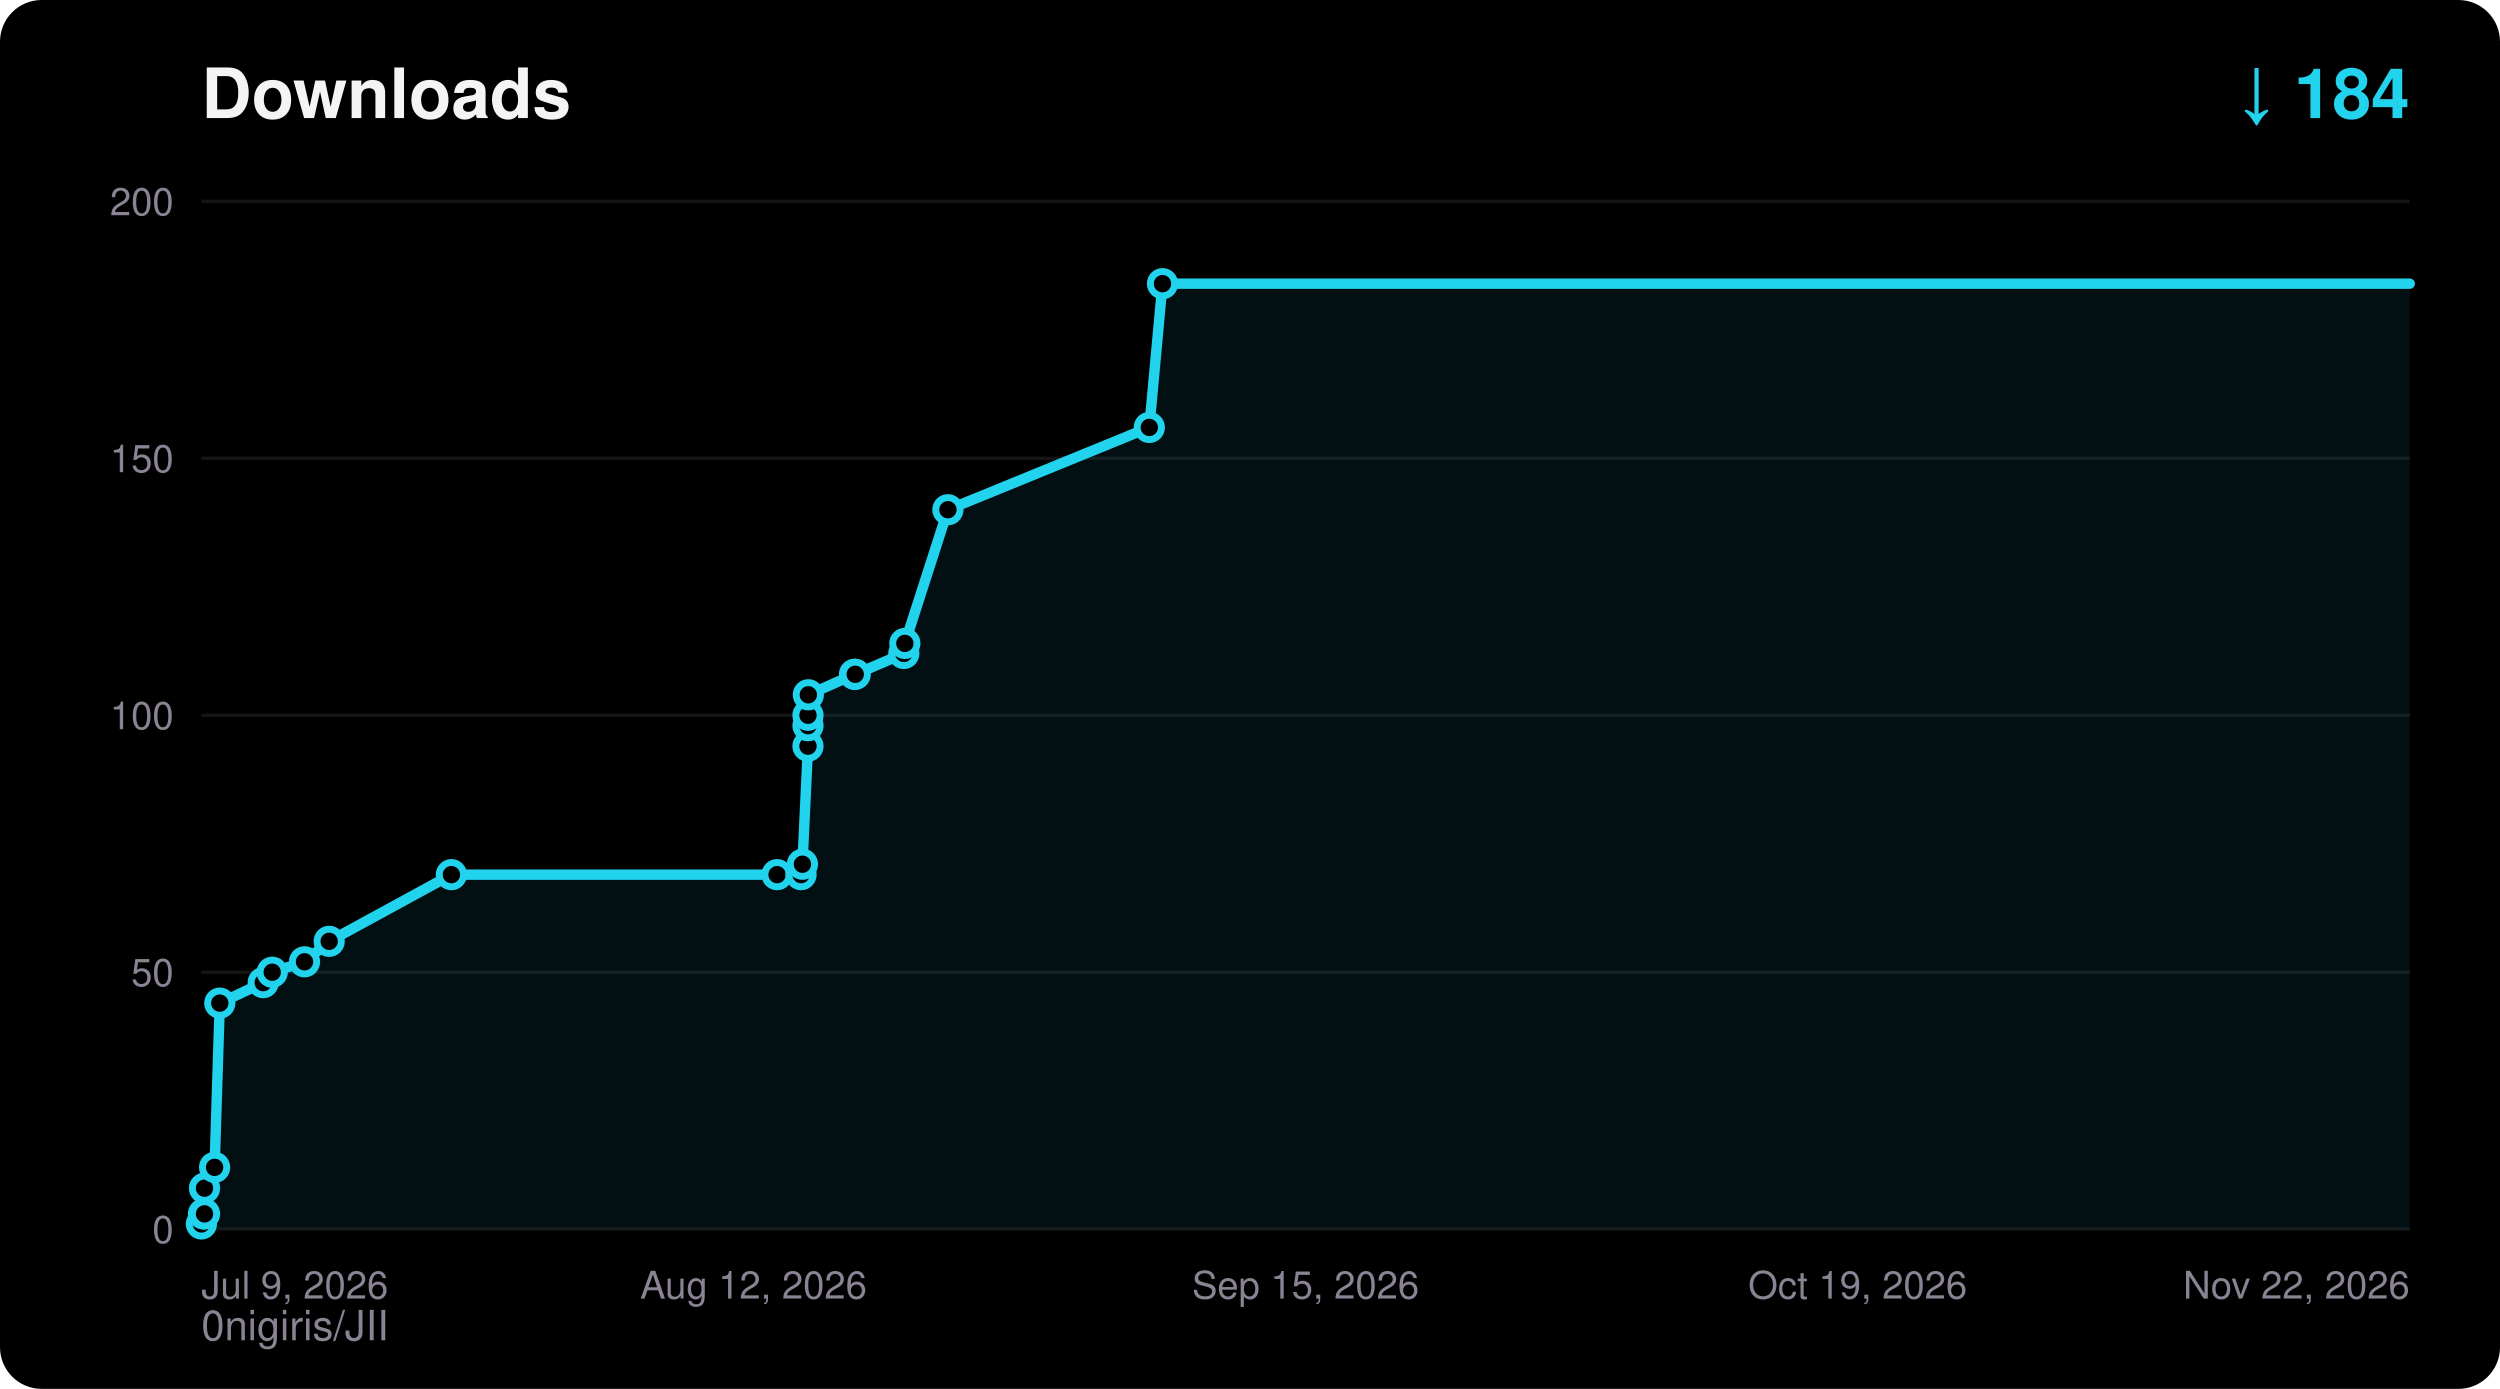
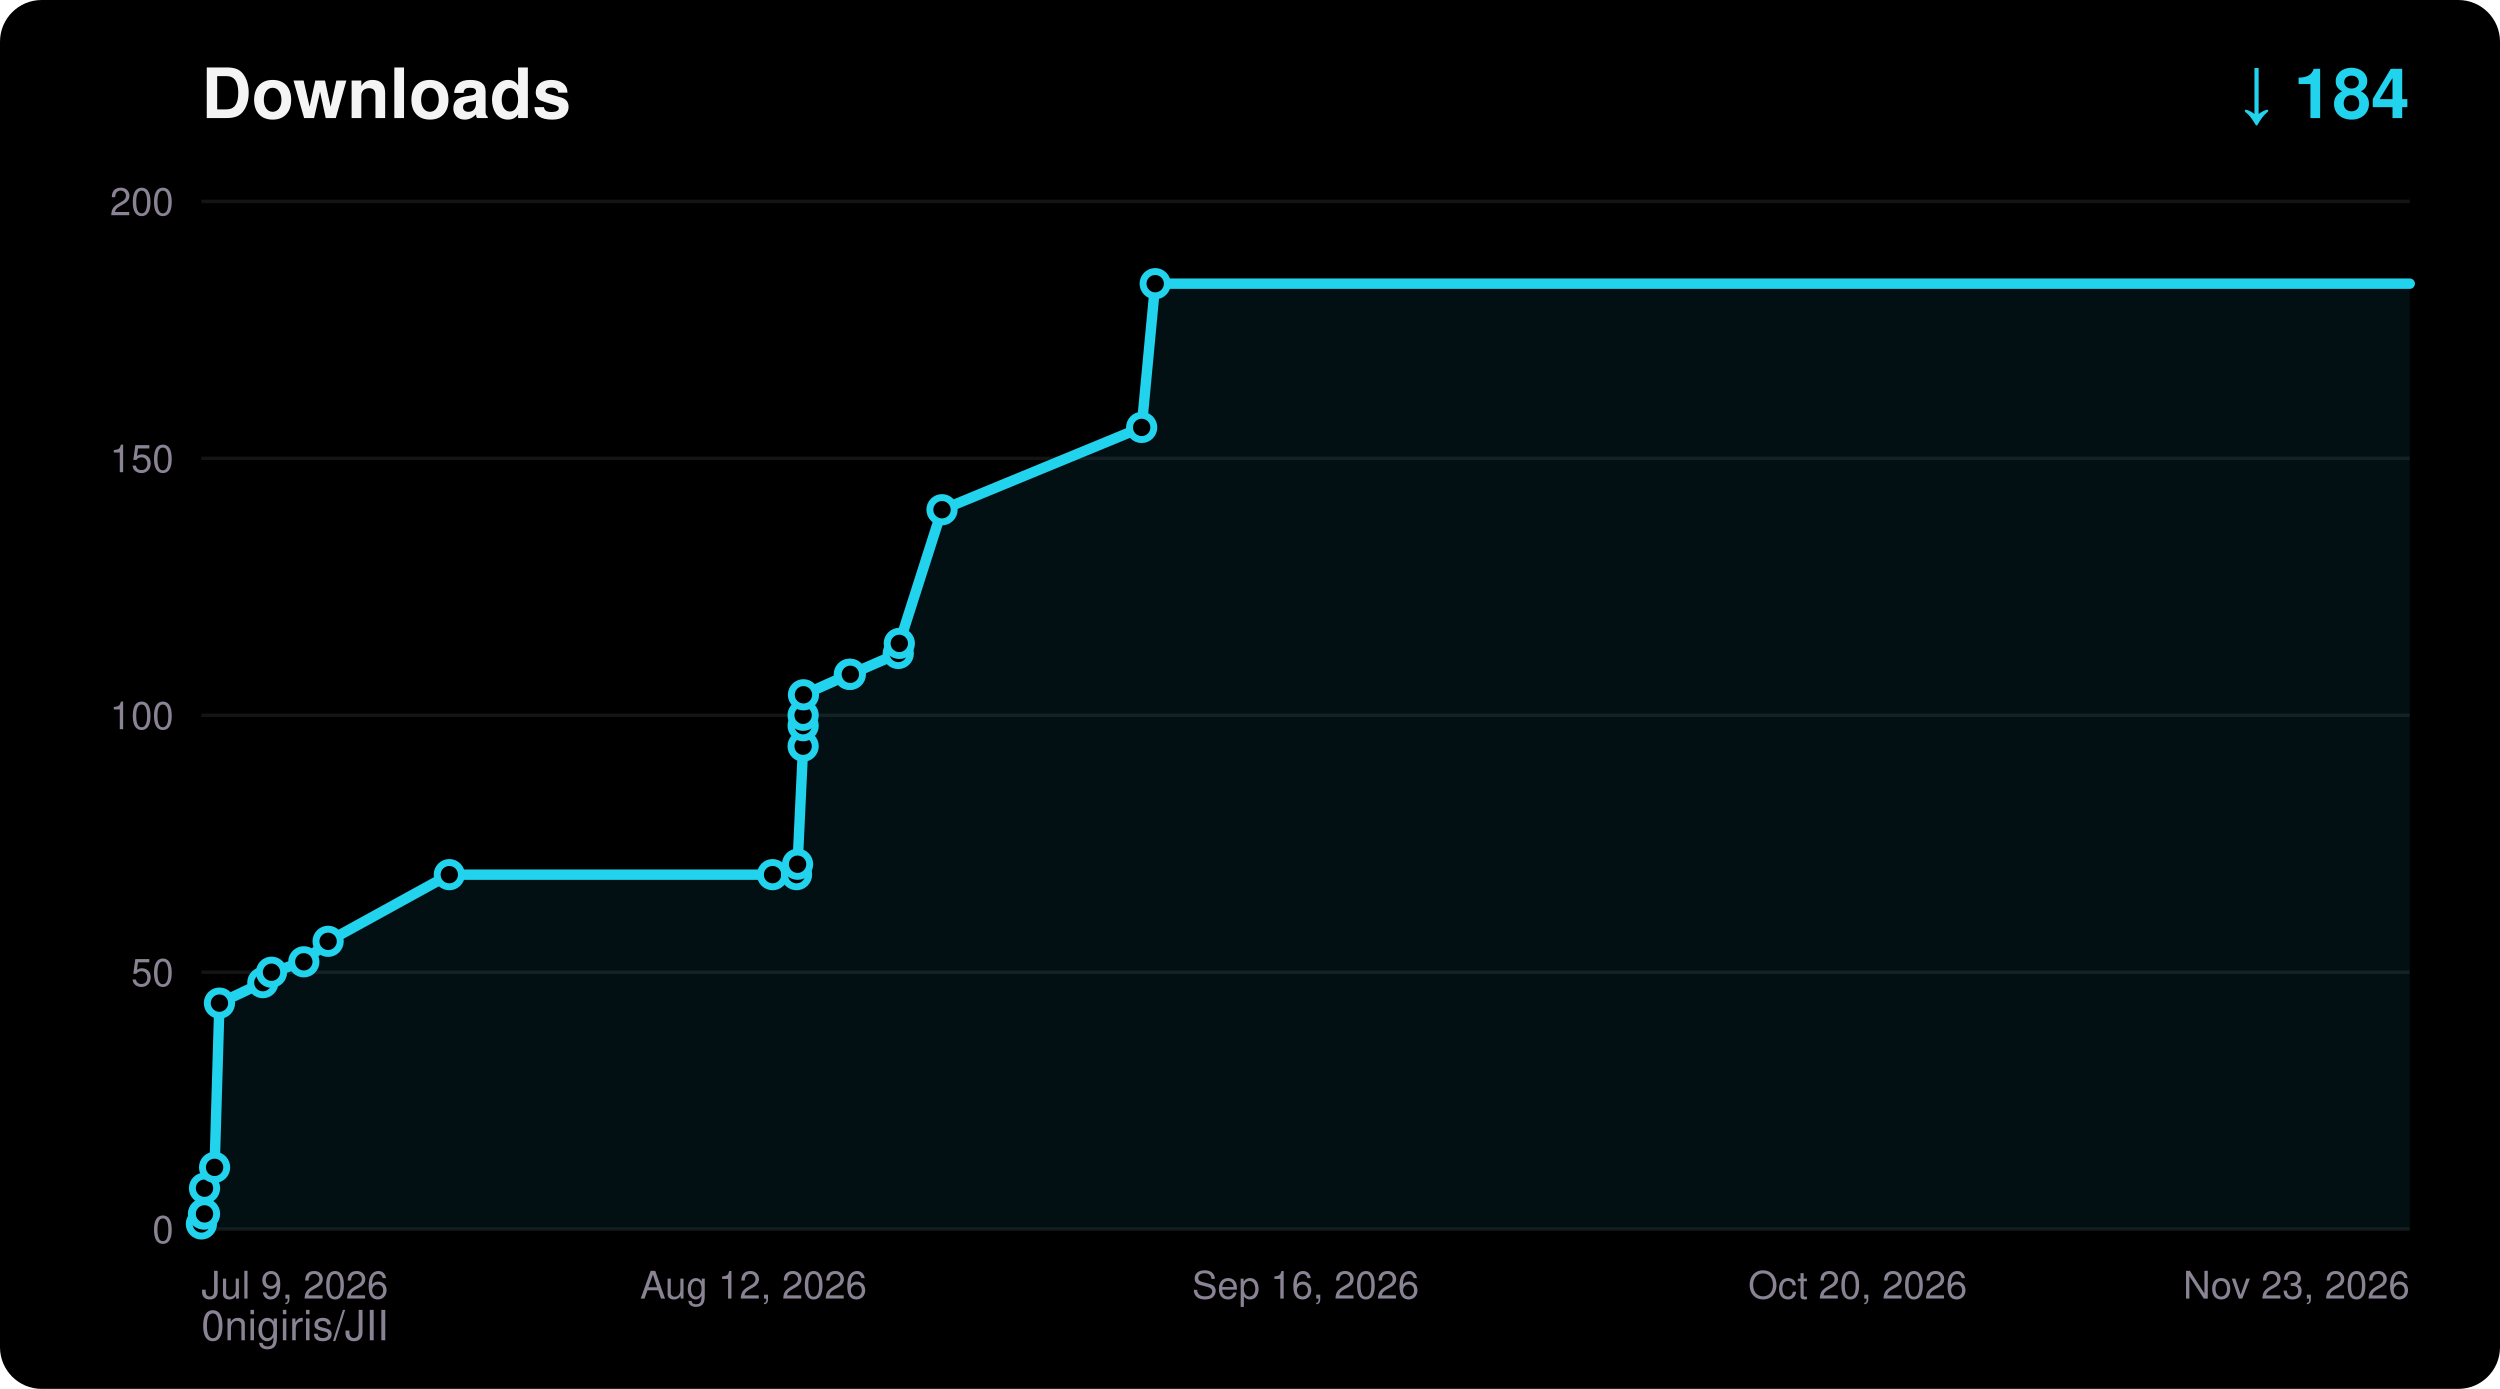
<svg xmlns="http://www.w3.org/2000/svg" width="720" height="400" viewBox="0 0 720 400" font-family="ui-sans-serif,Segoe UI,Helvetica,Arial,sans-serif">
  <rect width="720" height="400" rx="12" fill="#000000" />
  <text x="58" y="34" fill="#F5F4F5" font-size="20" font-weight="700">Downloads</text>
  <text x="694" y="34" fill="#22D3EE" font-size="20" font-weight="700" text-anchor="end">↓ 184</text>
  <text x="58" y="386" fill="#8A8394" font-size="12">0nigiris/JII</text>
  <line x1="58" y1="354.0" x2="694" y2="354.0" stroke="#FFFFFF14" stroke-width="1" />
  <text x="50" y="358.0" fill="#8A8394" font-size="11" text-anchor="end">0</text>
  <line x1="58" y1="280.0" x2="694" y2="280.0" stroke="#FFFFFF14" stroke-width="1" />
  <text x="50" y="284.0" fill="#8A8394" font-size="11" text-anchor="end">50</text>
  <line x1="58" y1="206.0" x2="694" y2="206.0" stroke="#FFFFFF14" stroke-width="1" />
  <text x="50" y="210.0" fill="#8A8394" font-size="11" text-anchor="end">100</text>
  <line x1="58" y1="132.0" x2="694" y2="132.0" stroke="#FFFFFF14" stroke-width="1" />
  <text x="50" y="136.0" fill="#8A8394" font-size="11" text-anchor="end">150</text>
  <line x1="58" y1="58.0" x2="694" y2="58.0" stroke="#FFFFFF14" stroke-width="1" />
  <text x="50" y="62.0" fill="#8A8394" font-size="11" text-anchor="end">200</text>
  <text x="58.0" y="374.0" fill="#8A8394" font-size="11" text-anchor="start">Jul 9, 2026</text>
  <text x="217.0" y="374.0" fill="#8A8394" font-size="11" text-anchor="middle">Aug 12, 2026</text>
-   <text x="376.0" y="374.0" fill="#8A8394" font-size="11" text-anchor="middle">Sep 15, 2026</text>
-   <text x="535.0" y="374.0" fill="#8A8394" font-size="11" text-anchor="middle">Oct 19, 2026</text>
-   <text x="694.0" y="374.0" fill="#8A8394" font-size="11" text-anchor="end">Nov 22, 2026</text>
-   <polygon points="58.0,354.0 58.0,352.5 58.6,349.6 58.9,349.6 58.9,342.2 61.8,336.2 63.3,288.9 75.8,283.0 78.4,280.0 87.7,277.0 94.8,271.1 130.0,251.9 223.8,251.9 230.7,251.9 231.1,248.9 232.7,214.9 232.7,209.0 232.7,206.0 232.8,200.1 246.1,194.2 246.3,194.2 260.3,188.2 260.6,185.3 273.0,146.8 331.0,123.1 334.8,81.7 694.0,81.7 694.0,354.0" fill="#22D3EE" fill-opacity="0.08" />
-   <polyline points="58.0,352.5 58.6,349.6 58.9,349.6 58.9,342.2 61.8,336.2 63.3,288.9 75.8,283.0 78.4,280.0 87.7,277.0 94.8,271.1 130.0,251.9 223.8,251.9 230.7,251.9 231.1,248.9 232.7,214.9 232.7,209.0 232.7,206.0 232.8,200.1 246.1,194.2 246.3,194.2 260.3,188.2 260.6,185.3 273.0,146.8 331.0,123.1 334.8,81.7 694.0,81.7" fill="none" stroke="#22D3EE" stroke-width="3" stroke-linejoin="round" stroke-linecap="round" />
+   <text x="376.0" y="374.0" fill="#8A8394" font-size="11" text-anchor="middle">Sep 16, 2026</text>
+   <text x="535.0" y="374.0" fill="#8A8394" font-size="11" text-anchor="middle">Oct 20, 2026</text>
+   <text x="694.0" y="374.0" fill="#8A8394" font-size="11" text-anchor="end">Nov 23, 2026</text>
+   <polygon points="58.0,354.0 58.0,352.5 58.6,349.6 58.9,349.6 58.9,342.2 61.8,336.2 63.2,288.9 75.7,283.0 78.2,280.0 87.5,277.0 94.5,271.1 129.4,251.9 222.5,251.9 229.4,251.9 229.7,248.9 231.3,214.9 231.3,209.0 231.3,206.0 231.4,200.1 244.6,194.2 244.9,194.2 258.7,188.2 259.0,185.3 271.3,146.8 328.8,123.1 332.7,81.7 694.0,81.7 694.0,354.0" fill="#22D3EE" fill-opacity="0.08" />
+   <polyline points="58.0,352.5 58.6,349.6 58.9,349.6 58.9,342.2 61.8,336.2 63.2,288.9 75.7,283.0 78.2,280.0 87.5,277.0 94.5,271.1 129.4,251.9 222.5,251.9 229.4,251.9 229.7,248.9 231.3,214.9 231.3,209.0 231.3,206.0 231.4,200.1 244.6,194.2 244.9,194.2 258.7,188.2 259.0,185.3 271.3,146.8 328.8,123.1 332.7,81.7 694.0,81.7" fill="none" stroke="#22D3EE" stroke-width="3" stroke-linejoin="round" stroke-linecap="round" />
  <circle cx="58.0" cy="352.5" r="3.5" fill="#000000" stroke="#22D3EE" stroke-width="2" />
  <circle cx="58.6" cy="349.6" r="3.5" fill="#000000" stroke="#22D3EE" stroke-width="2" />
  <circle cx="58.9" cy="349.6" r="3.5" fill="#000000" stroke="#22D3EE" stroke-width="2" />
  <circle cx="58.9" cy="342.2" r="3.5" fill="#000000" stroke="#22D3EE" stroke-width="2" />
  <circle cx="61.8" cy="336.2" r="3.5" fill="#000000" stroke="#22D3EE" stroke-width="2" />
-   <circle cx="63.3" cy="288.9" r="3.5" fill="#000000" stroke="#22D3EE" stroke-width="2" />
-   <circle cx="75.8" cy="283.0" r="3.5" fill="#000000" stroke="#22D3EE" stroke-width="2" />
-   <circle cx="78.4" cy="280.0" r="3.5" fill="#000000" stroke="#22D3EE" stroke-width="2" />
-   <circle cx="87.7" cy="277.0" r="3.5" fill="#000000" stroke="#22D3EE" stroke-width="2" />
-   <circle cx="94.8" cy="271.1" r="3.5" fill="#000000" stroke="#22D3EE" stroke-width="2" />
-   <circle cx="130.0" cy="251.9" r="3.5" fill="#000000" stroke="#22D3EE" stroke-width="2" />
-   <circle cx="223.8" cy="251.9" r="3.5" fill="#000000" stroke="#22D3EE" stroke-width="2" />
-   <circle cx="230.7" cy="251.9" r="3.5" fill="#000000" stroke="#22D3EE" stroke-width="2" />
-   <circle cx="231.1" cy="248.9" r="3.5" fill="#000000" stroke="#22D3EE" stroke-width="2" />
-   <circle cx="232.7" cy="214.9" r="3.5" fill="#000000" stroke="#22D3EE" stroke-width="2" />
-   <circle cx="232.7" cy="209.0" r="3.5" fill="#000000" stroke="#22D3EE" stroke-width="2" />
-   <circle cx="232.7" cy="206.0" r="3.5" fill="#000000" stroke="#22D3EE" stroke-width="2" />
-   <circle cx="232.8" cy="200.1" r="3.5" fill="#000000" stroke="#22D3EE" stroke-width="2" />
-   <circle cx="246.1" cy="194.2" r="3.5" fill="#000000" stroke="#22D3EE" stroke-width="2" />
-   <circle cx="246.3" cy="194.2" r="3.5" fill="#000000" stroke="#22D3EE" stroke-width="2" />
-   <circle cx="260.3" cy="188.2" r="3.5" fill="#000000" stroke="#22D3EE" stroke-width="2" />
-   <circle cx="260.6" cy="185.3" r="3.5" fill="#000000" stroke="#22D3EE" stroke-width="2" />
-   <circle cx="273.0" cy="146.8" r="3.5" fill="#000000" stroke="#22D3EE" stroke-width="2" />
-   <circle cx="331.0" cy="123.1" r="3.5" fill="#000000" stroke="#22D3EE" stroke-width="2" />
-   <circle cx="334.8" cy="81.7" r="3.5" fill="#000000" stroke="#22D3EE" stroke-width="2" />
+   <circle cx="63.2" cy="288.9" r="3.5" fill="#000000" stroke="#22D3EE" stroke-width="2" />
+   <circle cx="75.7" cy="283.0" r="3.5" fill="#000000" stroke="#22D3EE" stroke-width="2" />
+   <circle cx="78.2" cy="280.0" r="3.5" fill="#000000" stroke="#22D3EE" stroke-width="2" />
+   <circle cx="87.5" cy="277.0" r="3.5" fill="#000000" stroke="#22D3EE" stroke-width="2" />
+   <circle cx="94.5" cy="271.1" r="3.5" fill="#000000" stroke="#22D3EE" stroke-width="2" />
+   <circle cx="129.4" cy="251.9" r="3.5" fill="#000000" stroke="#22D3EE" stroke-width="2" />
+   <circle cx="222.5" cy="251.9" r="3.5" fill="#000000" stroke="#22D3EE" stroke-width="2" />
+   <circle cx="229.4" cy="251.9" r="3.5" fill="#000000" stroke="#22D3EE" stroke-width="2" />
+   <circle cx="229.7" cy="248.9" r="3.5" fill="#000000" stroke="#22D3EE" stroke-width="2" />
+   <circle cx="231.3" cy="214.9" r="3.5" fill="#000000" stroke="#22D3EE" stroke-width="2" />
+   <circle cx="231.3" cy="209.0" r="3.5" fill="#000000" stroke="#22D3EE" stroke-width="2" />
+   <circle cx="231.3" cy="206.0" r="3.5" fill="#000000" stroke="#22D3EE" stroke-width="2" />
+   <circle cx="231.4" cy="200.1" r="3.5" fill="#000000" stroke="#22D3EE" stroke-width="2" />
+   <circle cx="244.6" cy="194.2" r="3.5" fill="#000000" stroke="#22D3EE" stroke-width="2" />
+   <circle cx="244.9" cy="194.2" r="3.5" fill="#000000" stroke="#22D3EE" stroke-width="2" />
+   <circle cx="258.7" cy="188.2" r="3.5" fill="#000000" stroke="#22D3EE" stroke-width="2" />
+   <circle cx="259.0" cy="185.3" r="3.5" fill="#000000" stroke="#22D3EE" stroke-width="2" />
+   <circle cx="271.3" cy="146.8" r="3.5" fill="#000000" stroke="#22D3EE" stroke-width="2" />
+   <circle cx="328.8" cy="123.1" r="3.5" fill="#000000" stroke="#22D3EE" stroke-width="2" />
+   <circle cx="332.7" cy="81.7" r="3.5" fill="#000000" stroke="#22D3EE" stroke-width="2" />
</svg>
